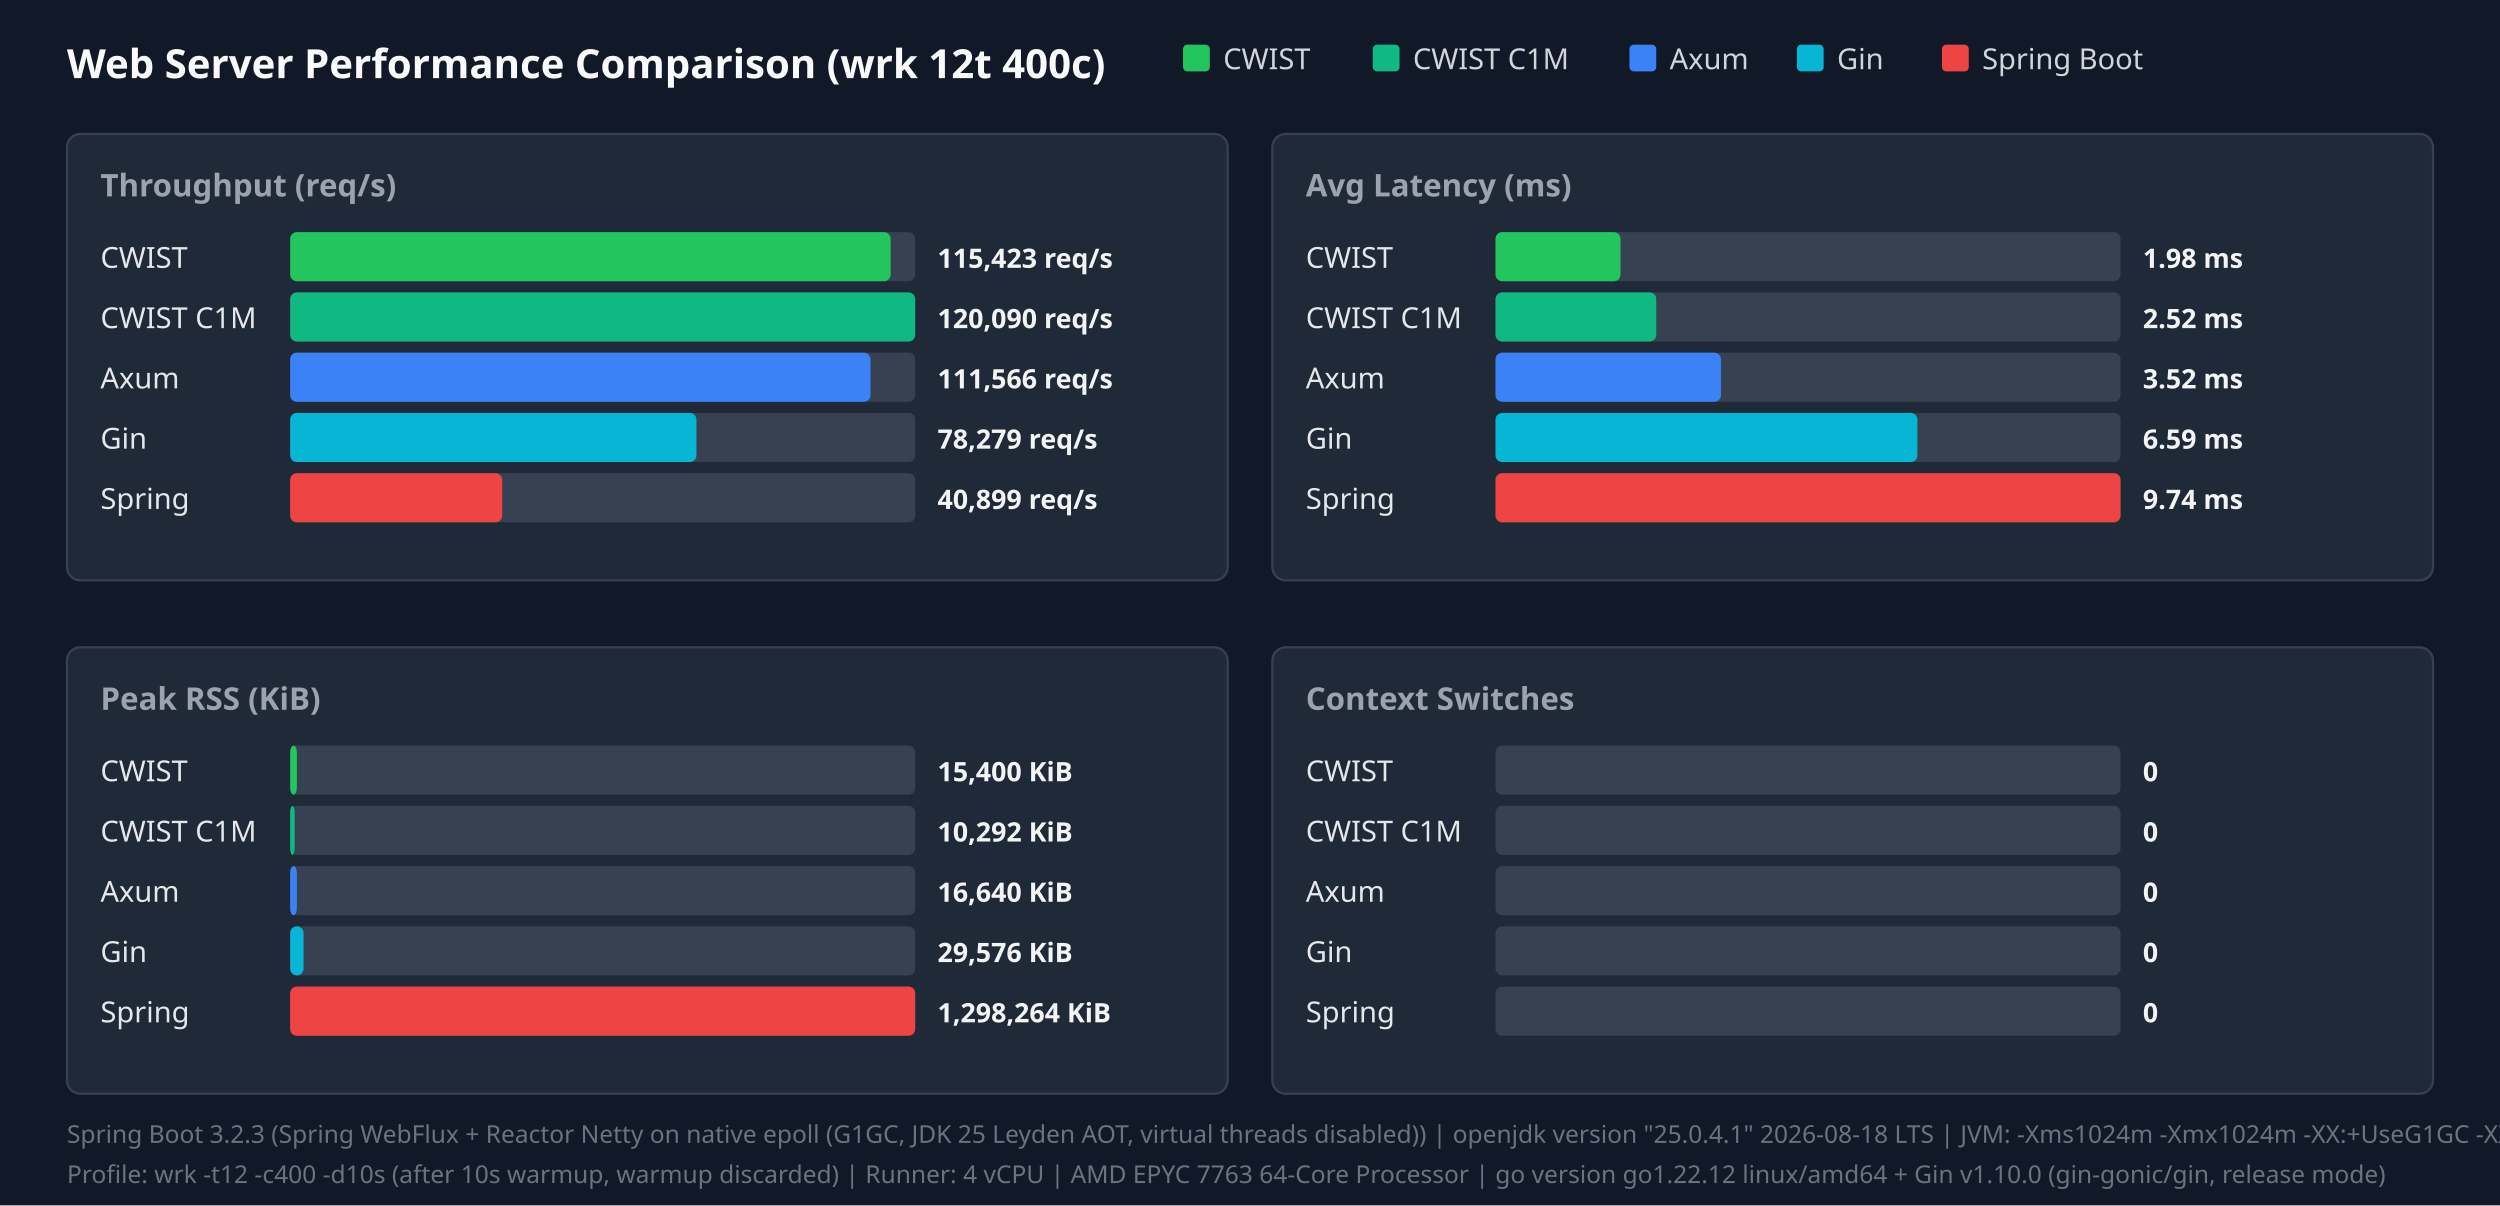
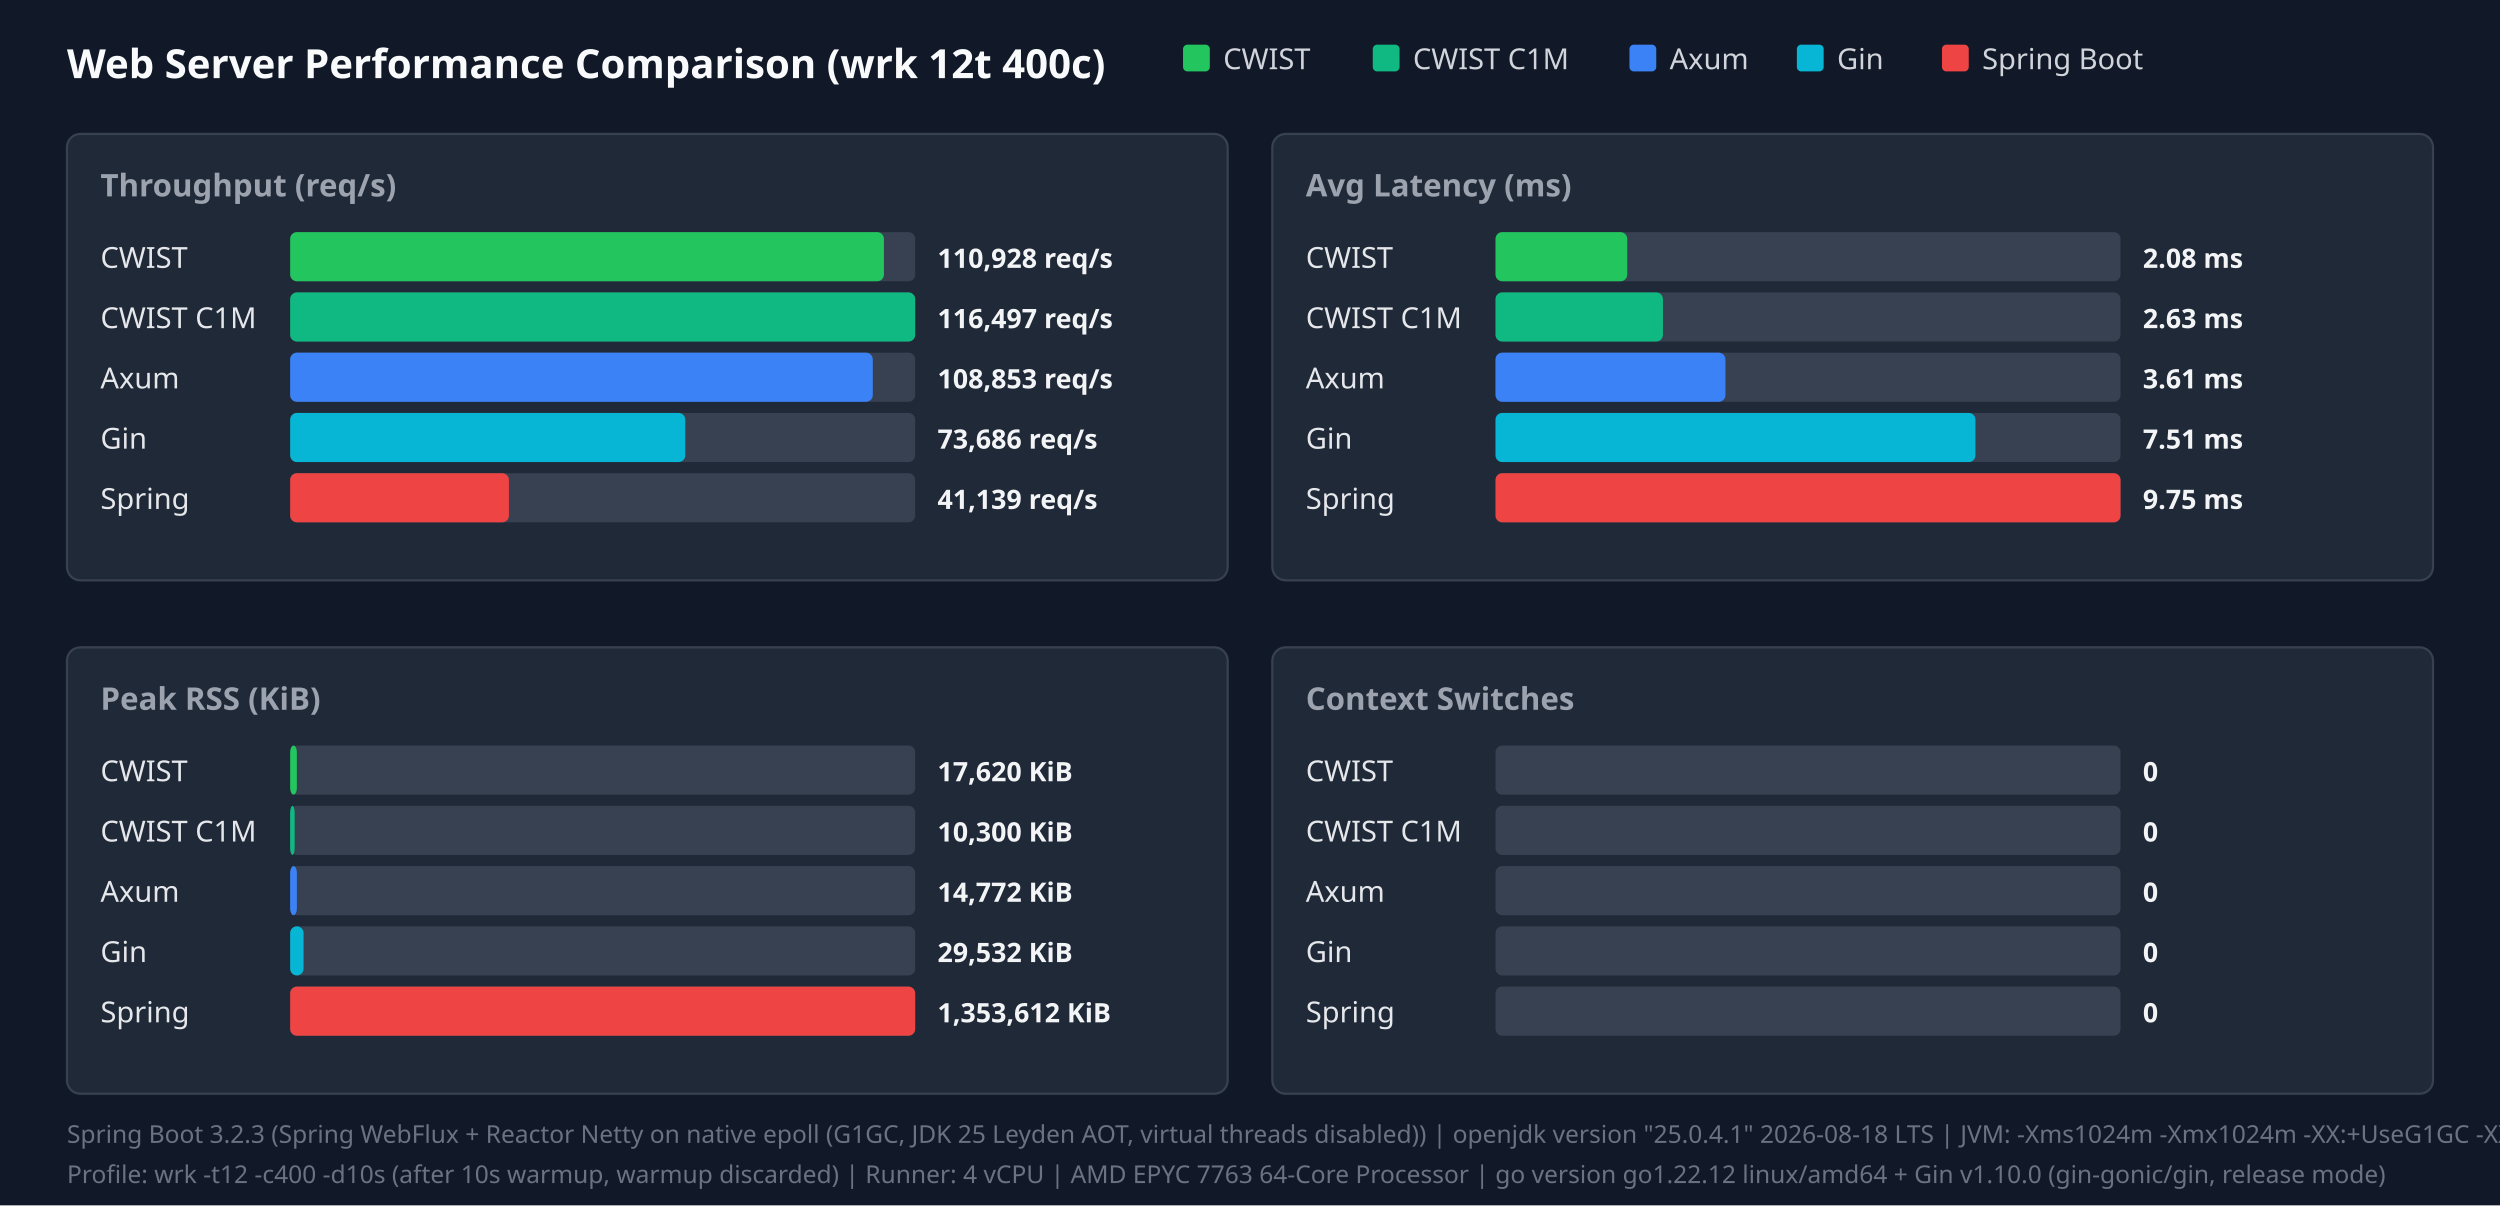
<svg xmlns="http://www.w3.org/2000/svg" width="1120" height="540" viewBox="0 0 1120 540">
  <style>.title{font:18px sans-serif;font-weight:bold;fill:#f9fafb}.panel-title{font:14px sans-serif;font-weight:600;fill:#9ca3af}.legend{font:13px sans-serif;fill:#d1d5db}.bar-label{font:13px sans-serif;font-weight:500;fill:#e5e7eb}.bar-val{font:12px sans-serif;font-weight:bold;fill:#f3f4f6}.footer{font:11px sans-serif;fill:#6b7280}</style>
  <rect width="100%" height="100%" fill="#111827" />
  <text x="30" y="35" class="title">Web Server Performance Comparison (wrk 12t 400c)</text>
  <rect x="530" y="20" width="12" height="12" fill="#22c55e" rx="2" />
  <text x="548" y="31" class="legend">CWIST</text>
  <rect x="615" y="20" width="12" height="12" fill="#10b981" rx="2" />
  <text x="633" y="31" class="legend">CWIST C1M</text>
  <rect x="730" y="20" width="12" height="12" fill="#3b82f6" rx="2" />
  <text x="748" y="31" class="legend">Axum</text>
  <rect x="805" y="20" width="12" height="12" fill="#06b6d4" rx="2" />
  <text x="823" y="31" class="legend">Gin</text>
  <rect x="870" y="20" width="12" height="12" fill="#ef4444" rx="2" />
  <text x="888" y="31" class="legend">Spring Boot</text>
  <rect x="30" y="60" width="520" height="200" fill="#1f2937" rx="6" stroke="#374151" />
  <text x="45" y="88" class="panel-title">Throughput (req/s)</text>
  <text x="45" y="120" class="bar-label">CWIST</text>
  <rect x="130" y="104" width="280" height="22" fill="#374151" rx="3" />
-   <rect x="130" y="104" width="269" height="22" fill="#22c55e" rx="3" />
-   <text x="420" y="120" class="bar-val">115,423 req/s</text>
+   <rect x="130" y="104" width="266" height="22" fill="#22c55e" rx="3" />
+   <text x="420" y="120" class="bar-val">110,928 req/s</text>
  <text x="45" y="147" class="bar-label">CWIST C1M</text>
  <rect x="130" y="131" width="280" height="22" fill="#374151" rx="3" />
  <rect x="130" y="131" width="280" height="22" fill="#10b981" rx="3" />
-   <text x="420" y="147" class="bar-val">120,090 req/s</text>
+   <text x="420" y="147" class="bar-val">116,497 req/s</text>
  <text x="45" y="174" class="bar-label">Axum</text>
  <rect x="130" y="158" width="280" height="22" fill="#374151" rx="3" />
-   <rect x="130" y="158" width="260" height="22" fill="#3b82f6" rx="3" />
-   <text x="420" y="174" class="bar-val">111,566 req/s</text>
+   <rect x="130" y="158" width="261" height="22" fill="#3b82f6" rx="3" />
+   <text x="420" y="174" class="bar-val">108,853 req/s</text>
  <text x="45" y="201" class="bar-label">Gin</text>
  <rect x="130" y="185" width="280" height="22" fill="#374151" rx="3" />
-   <rect x="130" y="185" width="182" height="22" fill="#06b6d4" rx="3" />
-   <text x="420" y="201" class="bar-val">78,279 req/s</text>
+   <rect x="130" y="185" width="177" height="22" fill="#06b6d4" rx="3" />
+   <text x="420" y="201" class="bar-val">73,686 req/s</text>
  <text x="45" y="228" class="bar-label">Spring</text>
  <rect x="130" y="212" width="280" height="22" fill="#374151" rx="3" />
-   <rect x="130" y="212" width="95" height="22" fill="#ef4444" rx="3" />
-   <text x="420" y="228" class="bar-val">40,899 req/s</text>
+   <rect x="130" y="212" width="98" height="22" fill="#ef4444" rx="3" />
+   <text x="420" y="228" class="bar-val">41,139 req/s</text>
  <rect x="570" y="60" width="520" height="200" fill="#1f2937" rx="6" stroke="#374151" />
  <text x="585" y="88" class="panel-title">Avg Latency (ms)</text>
  <text x="585" y="120" class="bar-label">CWIST</text>
  <rect x="670" y="104" width="280" height="22" fill="#374151" rx="3" />
-   <rect x="670" y="104" width="56" height="22" fill="#22c55e" rx="3" />
-   <text x="960" y="120" class="bar-val">1.98 ms</text>
+   <rect x="670" y="104" width="59" height="22" fill="#22c55e" rx="3" />
+   <text x="960" y="120" class="bar-val">2.08 ms</text>
  <text x="585" y="147" class="bar-label">CWIST C1M</text>
  <rect x="670" y="131" width="280" height="22" fill="#374151" rx="3" />
-   <rect x="670" y="131" width="72" height="22" fill="#10b981" rx="3" />
-   <text x="960" y="147" class="bar-val">2.52 ms</text>
+   <rect x="670" y="131" width="75" height="22" fill="#10b981" rx="3" />
+   <text x="960" y="147" class="bar-val">2.63 ms</text>
  <text x="585" y="174" class="bar-label">Axum</text>
  <rect x="670" y="158" width="280" height="22" fill="#374151" rx="3" />
-   <rect x="670" y="158" width="101" height="22" fill="#3b82f6" rx="3" />
-   <text x="960" y="174" class="bar-val">3.52 ms</text>
+   <rect x="670" y="158" width="103" height="22" fill="#3b82f6" rx="3" />
+   <text x="960" y="174" class="bar-val">3.61 ms</text>
  <text x="585" y="201" class="bar-label">Gin</text>
  <rect x="670" y="185" width="280" height="22" fill="#374151" rx="3" />
-   <rect x="670" y="185" width="189" height="22" fill="#06b6d4" rx="3" />
-   <text x="960" y="201" class="bar-val">6.59 ms</text>
+   <rect x="670" y="185" width="215" height="22" fill="#06b6d4" rx="3" />
+   <text x="960" y="201" class="bar-val">7.51 ms</text>
  <text x="585" y="228" class="bar-label">Spring</text>
  <rect x="670" y="212" width="280" height="22" fill="#374151" rx="3" />
  <rect x="670" y="212" width="280" height="22" fill="#ef4444" rx="3" />
-   <text x="960" y="228" class="bar-val">9.74 ms</text>
+   <text x="960" y="228" class="bar-val">9.75 ms</text>
  <rect x="30" y="290" width="520" height="200" fill="#1f2937" rx="6" stroke="#374151" />
  <text x="45" y="318" class="panel-title">Peak RSS (KiB)</text>
  <text x="45" y="350" class="bar-label">CWIST</text>
  <rect x="130" y="334" width="280" height="22" fill="#374151" rx="3" />
  <rect x="130" y="334" width="3" height="22" fill="#22c55e" rx="3" />
-   <text x="420" y="350" class="bar-val">15,400 KiB</text>
+   <text x="420" y="350" class="bar-val">17,620 KiB</text>
  <text x="45" y="377" class="bar-label">CWIST C1M</text>
  <rect x="130" y="361" width="280" height="22" fill="#374151" rx="3" />
  <rect x="130" y="361" width="2" height="22" fill="#10b981" rx="3" />
-   <text x="420" y="377" class="bar-val">10,292 KiB</text>
+   <text x="420" y="377" class="bar-val">10,300 KiB</text>
  <text x="45" y="404" class="bar-label">Axum</text>
  <rect x="130" y="388" width="280" height="22" fill="#374151" rx="3" />
  <rect x="130" y="388" width="3" height="22" fill="#3b82f6" rx="3" />
-   <text x="420" y="404" class="bar-val">16,640 KiB</text>
+   <text x="420" y="404" class="bar-val">14,772 KiB</text>
  <text x="45" y="431" class="bar-label">Gin</text>
  <rect x="130" y="415" width="280" height="22" fill="#374151" rx="3" />
  <rect x="130" y="415" width="6" height="22" fill="#06b6d4" rx="3" />
-   <text x="420" y="431" class="bar-val">29,576 KiB</text>
+   <text x="420" y="431" class="bar-val">29,532 KiB</text>
  <text x="45" y="458" class="bar-label">Spring</text>
  <rect x="130" y="442" width="280" height="22" fill="#374151" rx="3" />
  <rect x="130" y="442" width="280" height="22" fill="#ef4444" rx="3" />
-   <text x="420" y="458" class="bar-val">1,298,264 KiB</text>
+   <text x="420" y="458" class="bar-val">1,353,612 KiB</text>
  <rect x="570" y="290" width="520" height="200" fill="#1f2937" rx="6" stroke="#374151" />
  <text x="585" y="318" class="panel-title">Context Switches</text>
  <text x="585" y="350" class="bar-label">CWIST</text>
  <rect x="670" y="334" width="280" height="22" fill="#374151" rx="3" />
  <text x="960" y="350" class="bar-val">0</text>
  <text x="585" y="377" class="bar-label">CWIST C1M</text>
  <rect x="670" y="361" width="280" height="22" fill="#374151" rx="3" />
  <text x="960" y="377" class="bar-val">0</text>
  <text x="585" y="404" class="bar-label">Axum</text>
  <rect x="670" y="388" width="280" height="22" fill="#374151" rx="3" />
  <text x="960" y="404" class="bar-val">0</text>
  <text x="585" y="431" class="bar-label">Gin</text>
  <rect x="670" y="415" width="280" height="22" fill="#374151" rx="3" />
  <text x="960" y="431" class="bar-val">0</text>
  <text x="585" y="458" class="bar-label">Spring</text>
  <rect x="670" y="442" width="280" height="22" fill="#374151" rx="3" />
  <text x="960" y="458" class="bar-val">0</text>
  <text x="30" y="512" class="footer">Spring Boot 3.2.3 (Spring WebFlux + Reactor Netty on native epoll (G1GC, JDK 25 Leyden AOT, virtual threads disabled)) | openjdk version "25.0.4.1" 2026-08-18 LTS | JVM: -Xms1024m -Xmx1024m   -XX:+UseG1GC -XX:GCTimeRatio=99 -XX:G1HeapRegionSize=1m   -XX:+AlwaysPreTouch   -XX:CompileThreshold=1500 -XX:CICompilerCount=4   -Djava.security.egd=file:/dev/urandom   -Djava.net.preferIPv4Stack=true   -Dio.netty.allocator.type=pooled   -Dio.netty.leakDetection.level=disabled   -Dio.netty.buffer.checkBounds=false   -Dio.netty.buffer.checkAccessible=false   -Dreactor.netty.ioWorkerCount=4   -Xlog:gc*:file=/tmp/spring_gc.log:time,uptime,level,tags -XX:+AOTClassLinking -XX:AOTCache=/tmp/spring_bench/app.aot (JEP 483 + JEP 514 single-step AOT)</text>
  <text x="30" y="530" class="footer">Profile: wrk -t12 -c400 -d10s (after 10s warmup, warmup discarded) | Runner: 4 vCPU | AMD EPYC 7763 64-Core Processor | go version go1.22.12 linux/amd64 + Gin v1.10.0 (gin-gonic/gin, release mode)</text>
</svg>
